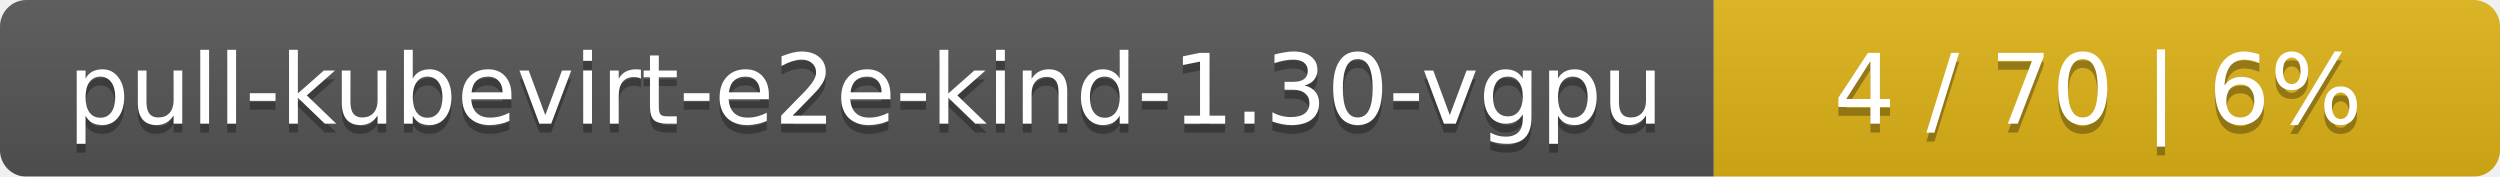
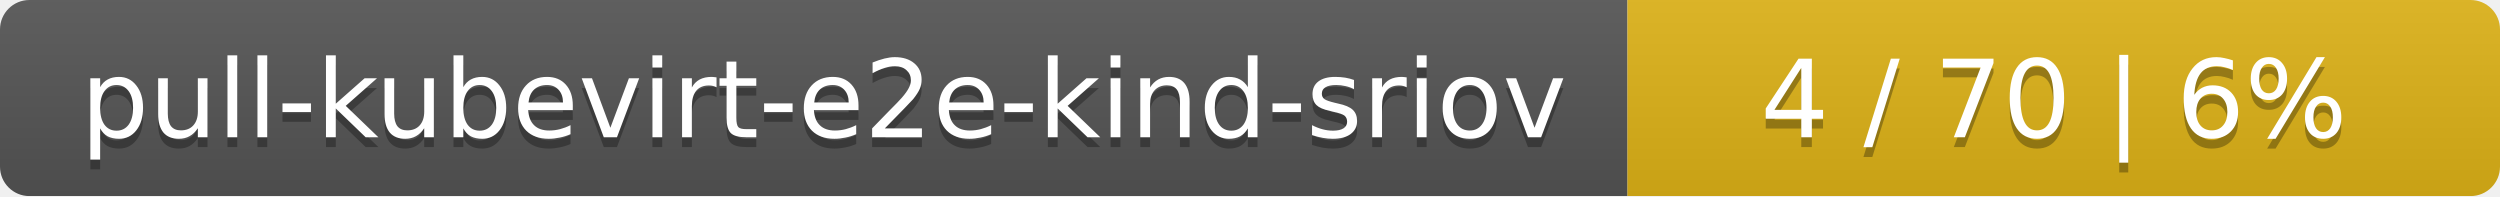
- <svg xmlns="http://www.w3.org/2000/svg" width="283" height="20">
+ <svg xmlns="http://www.w3.org/2000/svg" width="255" height="20">
  <linearGradient id="smooth" x2="0" y2="100%">
    <stop offset="0" stop-color="#bbb" stop-opacity=".1" />
    <stop offset="1" stop-opacity=".1" />
  </linearGradient>
  <mask id="round">
-     <rect width="283" height="20" rx="3" fill="#fff" />
+     <rect width="255" height="20" rx="3" fill="#fff" />
  </mask>
  <g mask="url(#round)">
-     <rect width="194" height="20" fill="#555" />
-     <rect x="194" width="89" height="20" fill="#dfb317" />
-     <rect width="283" height="20" fill="url(#smooth)" />
+     <rect width="166" height="20" fill="#555" />
+     <rect x="166" width="89" height="20" fill="#dfb317" />
+     <rect width="255" height="20" fill="url(#smooth)" />
  </g>
  <g fill="#fff" text-anchor="middle" font-family="DejaVu Sans,Verdana,Geneva,sans-serif" font-size="11">
-     <text x="98" y="15" fill="#010101" fill-opacity=".3">pull-kubevirt-e2e-kind-1.30-vgpu</text>
-     <text x="98" y="14">pull-kubevirt-e2e-kind-1.30-vgpu</text>
-     <text x="237.5" y="15" fill="#010101" fill-opacity=".3">4 / 70    |    6%</text>
-     <text x="237.5" y="14">4 / 70    |    6%</text>
+     <text x="84" y="15" fill="#010101" fill-opacity=".3">pull-kubevirt-e2e-kind-sriov</text>
+     <text x="84" y="14">pull-kubevirt-e2e-kind-sriov</text>
+     <text x="209.5" y="15" fill="#010101" fill-opacity=".3">4 / 70    |    6%</text>
+     <text x="209.5" y="14">4 / 70    |    6%</text>
  </g>
</svg>
